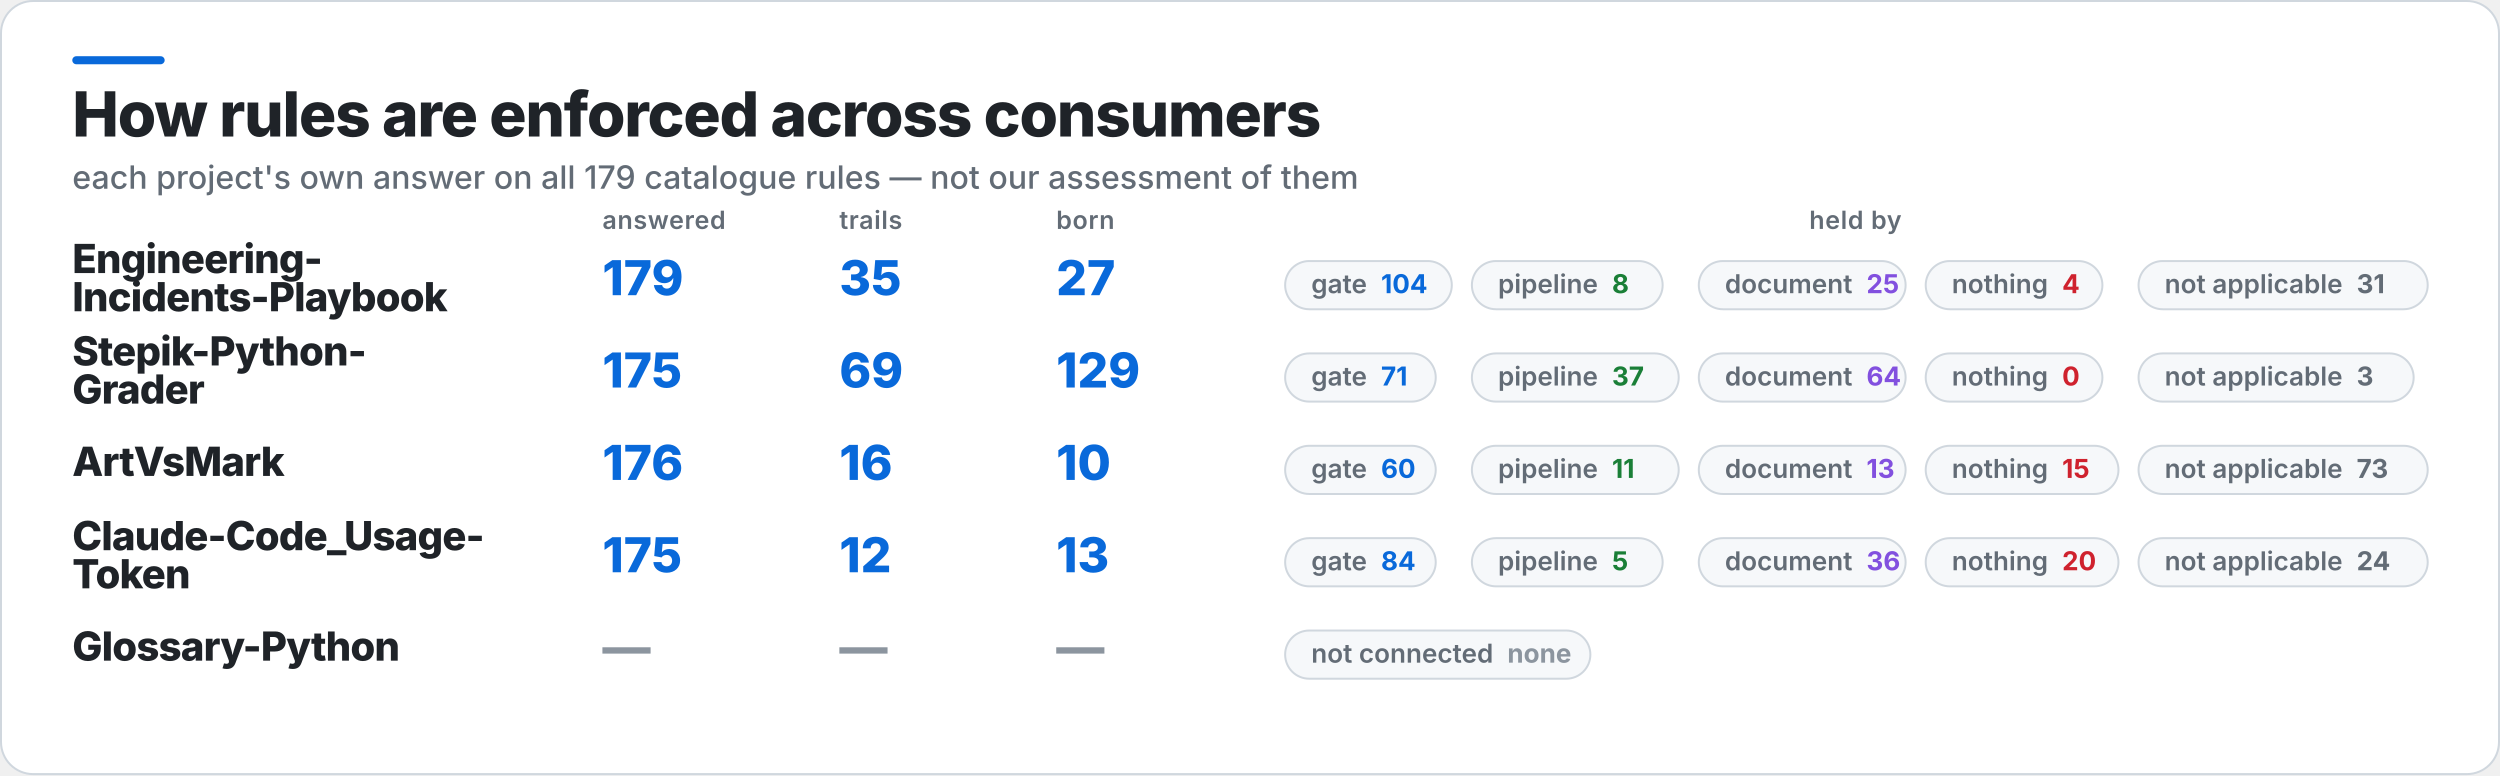
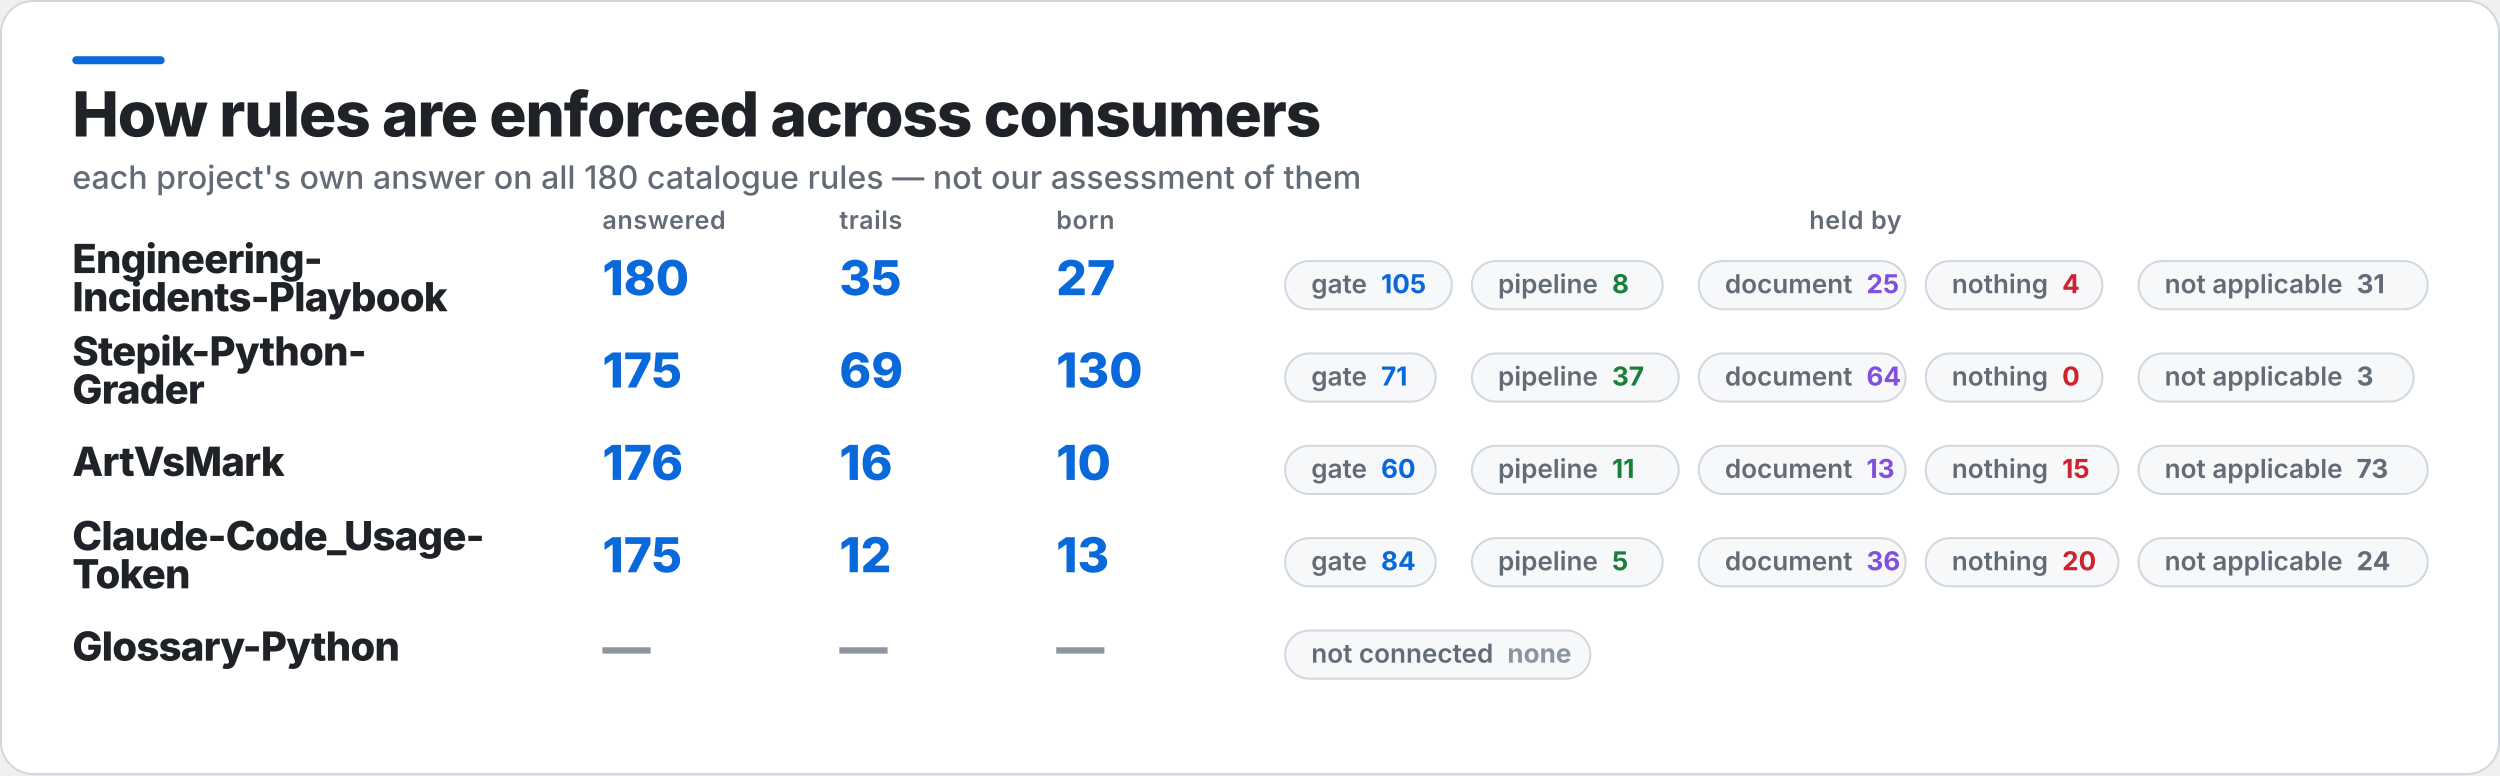
<svg xmlns="http://www.w3.org/2000/svg" width="1245" height="386" viewBox="0 0 1245 386" role="img" aria-label="How rules are enforced across consumers">
  <rect x="0.5" y="0.5" width="1244" height="385" rx="16" fill="#FFFFFF" stroke="#D0D7DE" />
  <rect x="36" y="28" width="46" height="4" rx="2" fill="#0969DA" />
  <text x="36" y="68" fill="#1F2328" font-family="Inter,Segoe UI,Helvetica,Arial,sans-serif" font-size="31" font-weight="800" letter-spacing="-0.6">How rules are enforced across consumers</text>
-   <text x="36" y="94" fill="#636C76" font-family="Inter,Segoe UI,Helvetica,Arial,sans-serif" font-size="16" font-weight="500">each project's own answer on all 179 catalogue rules — not our assessment of them</text>
+   <text x="36" y="94" fill="#636C76" font-family="Inter,Segoe UI,Helvetica,Arial,sans-serif" font-size="16" font-weight="500">each project's own answer on all 180 catalogue rules — not our assessment of them</text>
  <text x="300" y="114" fill="#636C76" font-family="Inter,Segoe UI,Helvetica,Arial,sans-serif" font-size="12.5" font-weight="600" letter-spacing="0.3">answered</text>
  <text x="418" y="114" fill="#636C76" font-family="Inter,Segoe UI,Helvetica,Arial,sans-serif" font-size="12.5" font-weight="600" letter-spacing="0.3">trails</text>
  <text x="526" y="114" fill="#636C76" font-family="Inter,Segoe UI,Helvetica,Arial,sans-serif" font-size="12.5" font-weight="600" letter-spacing="0.3">born</text>
  <text x="924" y="114" fill="#636C76" font-family="Inter,Segoe UI,Helvetica,Arial,sans-serif" font-size="12.5" font-weight="600" letter-spacing="0.3" text-anchor="middle">held by</text>
  <text x="36" y="136" fill="#1F2328" font-family="Inter,Segoe UI,Helvetica,Arial,sans-serif" font-size="20" font-weight="800" letter-spacing="-0.4">Engineering-</text>
  <text x="36" y="155" fill="#1F2328" font-family="Inter,Segoe UI,Helvetica,Arial,sans-serif" font-size="20" font-weight="800" letter-spacing="-0.4">Incidents-Playbook</text>
-   <text x="300" y="147" fill="#0969DA" font-family="Inter,Segoe UI,Helvetica,Arial,sans-serif" font-size="24" font-weight="800">179</text>
+   <text x="300" y="147" fill="#0969DA" font-family="Inter,Segoe UI,Helvetica,Arial,sans-serif" font-size="24" font-weight="800">180</text>
  <text x="418" y="147" fill="#0969DA" font-family="Inter,Segoe UI,Helvetica,Arial,sans-serif" font-size="24" font-weight="800">35</text>
  <text x="526" y="147" fill="#0969DA" font-family="Inter,Segoe UI,Helvetica,Arial,sans-serif" font-size="24" font-weight="800">27</text>
  <rect x="640" y="130" width="83" height="24" rx="12" fill="#F6F8FA" stroke="#D0D7DE" />
-   <text x="653" y="146" fill="#636C76" font-family="Inter,Segoe UI,Helvetica,Arial,sans-serif" font-size="13" font-weight="600">gate<tspan fill="#0969DA" font-weight="700" dx="7">104</tspan>
+   <text x="653" y="146" fill="#636C76" font-family="Inter,Segoe UI,Helvetica,Arial,sans-serif" font-size="13" font-weight="600">gate<tspan fill="#0969DA" font-weight="700" dx="7">105</tspan>
  </text>
  <rect x="733" y="130" width="95" height="24" rx="12" fill="#F6F8FA" stroke="#D0D7DE" />
  <text x="746" y="146" fill="#636C76" font-family="Inter,Segoe UI,Helvetica,Arial,sans-serif" font-size="13" font-weight="600">pipeline<tspan fill="#1A7F37" font-weight="700" dx="7">8</tspan>
  </text>
  <rect x="846" y="130" width="103" height="24" rx="12" fill="#F6F8FA" stroke="#D0D7DE" />
  <text x="859" y="146" fill="#636C76" font-family="Inter,Segoe UI,Helvetica,Arial,sans-serif" font-size="13" font-weight="600">document<tspan fill="#8250DF" font-weight="700" dx="7">25</tspan>
  </text>
  <rect x="959" y="130" width="88" height="24" rx="12" fill="#F6F8FA" stroke="#D0D7DE" />
  <text x="972" y="146" fill="#636C76" font-family="Inter,Segoe UI,Helvetica,Arial,sans-serif" font-size="13" font-weight="600">nothing<tspan fill="#CF222E" font-weight="700" dx="7">4</tspan>
  </text>
  <rect x="1065" y="130" width="144" height="24" rx="12" fill="#F6F8FA" stroke="#D0D7DE" />
  <text x="1078" y="146" fill="#636C76" font-family="Inter,Segoe UI,Helvetica,Arial,sans-serif" font-size="13" font-weight="600">not applicable<tspan fill="#636C76" font-weight="700" dx="7">31</tspan>
  </text>
  <text x="36" y="182" fill="#1F2328" font-family="Inter,Segoe UI,Helvetica,Arial,sans-serif" font-size="20" font-weight="800" letter-spacing="-0.4">Stepik-Python-</text>
  <text x="36" y="201" fill="#1F2328" font-family="Inter,Segoe UI,Helvetica,Arial,sans-serif" font-size="20" font-weight="800" letter-spacing="-0.4">Grader</text>
  <text x="300" y="193" fill="#0969DA" font-family="Inter,Segoe UI,Helvetica,Arial,sans-serif" font-size="24" font-weight="800">175</text>
  <text x="418" y="193" fill="#0969DA" font-family="Inter,Segoe UI,Helvetica,Arial,sans-serif" font-size="24" font-weight="800">69</text>
-   <text x="526" y="193" fill="#0969DA" font-family="Inter,Segoe UI,Helvetica,Arial,sans-serif" font-size="24" font-weight="800">129</text>
+   <text x="526" y="193" fill="#0969DA" font-family="Inter,Segoe UI,Helvetica,Arial,sans-serif" font-size="24" font-weight="800">130</text>
  <rect x="640" y="176" width="75" height="24" rx="12" fill="#F6F8FA" stroke="#D0D7DE" />
  <text x="653" y="192" fill="#636C76" font-family="Inter,Segoe UI,Helvetica,Arial,sans-serif" font-size="13" font-weight="600">gate<tspan fill="#0969DA" font-weight="700" dx="7">71</tspan>
  </text>
  <rect x="733" y="176" width="103" height="24" rx="12" fill="#F6F8FA" stroke="#D0D7DE" />
  <text x="746" y="192" fill="#636C76" font-family="Inter,Segoe UI,Helvetica,Arial,sans-serif" font-size="13" font-weight="600">pipeline<tspan fill="#1A7F37" font-weight="700" dx="7">37</tspan>
  </text>
  <rect x="846" y="176" width="103" height="24" rx="12" fill="#F6F8FA" stroke="#D0D7DE" />
  <text x="859" y="192" fill="#636C76" font-family="Inter,Segoe UI,Helvetica,Arial,sans-serif" font-size="13" font-weight="600">document<tspan fill="#8250DF" font-weight="700" dx="7">64</tspan>
  </text>
  <rect x="959" y="176" width="88" height="24" rx="12" fill="#F6F8FA" stroke="#D0D7DE" />
  <text x="972" y="192" fill="#636C76" font-family="Inter,Segoe UI,Helvetica,Arial,sans-serif" font-size="13" font-weight="600">nothing<tspan fill="#CF222E" font-weight="700" dx="7">0</tspan>
  </text>
  <rect x="1065" y="176" width="137" height="24" rx="12" fill="#F6F8FA" stroke="#D0D7DE" />
  <text x="1078" y="192" fill="#636C76" font-family="Inter,Segoe UI,Helvetica,Arial,sans-serif" font-size="13" font-weight="600">not applicable<tspan fill="#636C76" font-weight="700" dx="7">3</tspan>
  </text>
  <text x="36" y="237" fill="#1F2328" font-family="Inter,Segoe UI,Helvetica,Arial,sans-serif" font-size="20" font-weight="800" letter-spacing="-0.4">ArtVsMark</text>
  <text x="300" y="239" fill="#0969DA" font-family="Inter,Segoe UI,Helvetica,Arial,sans-serif" font-size="24" font-weight="800">176</text>
  <text x="418" y="239" fill="#0969DA" font-family="Inter,Segoe UI,Helvetica,Arial,sans-serif" font-size="24" font-weight="800">16</text>
  <text x="526" y="239" fill="#0969DA" font-family="Inter,Segoe UI,Helvetica,Arial,sans-serif" font-size="24" font-weight="800">10</text>
  <rect x="640" y="222" width="75" height="24" rx="12" fill="#F6F8FA" stroke="#D0D7DE" />
  <text x="653" y="238" fill="#636C76" font-family="Inter,Segoe UI,Helvetica,Arial,sans-serif" font-size="13" font-weight="600">gate<tspan fill="#0969DA" font-weight="700" dx="7">60</tspan>
  </text>
  <rect x="733" y="222" width="103" height="24" rx="12" fill="#F6F8FA" stroke="#D0D7DE" />
  <text x="746" y="238" fill="#636C76" font-family="Inter,Segoe UI,Helvetica,Arial,sans-serif" font-size="13" font-weight="600">pipeline<tspan fill="#1A7F37" font-weight="700" dx="7">11</tspan>
  </text>
  <rect x="846" y="222" width="103" height="24" rx="12" fill="#F6F8FA" stroke="#D0D7DE" />
  <text x="859" y="238" fill="#636C76" font-family="Inter,Segoe UI,Helvetica,Arial,sans-serif" font-size="13" font-weight="600">document<tspan fill="#8250DF" font-weight="700" dx="7">13</tspan>
  </text>
  <rect x="959" y="222" width="96" height="24" rx="12" fill="#F6F8FA" stroke="#D0D7DE" />
  <text x="972" y="238" fill="#636C76" font-family="Inter,Segoe UI,Helvetica,Arial,sans-serif" font-size="13" font-weight="600">nothing<tspan fill="#CF222E" font-weight="700" dx="7">15</tspan>
  </text>
  <rect x="1065" y="222" width="144" height="24" rx="12" fill="#F6F8FA" stroke="#D0D7DE" />
  <text x="1078" y="238" fill="#636C76" font-family="Inter,Segoe UI,Helvetica,Arial,sans-serif" font-size="13" font-weight="600">not applicable<tspan fill="#636C76" font-weight="700" dx="7">73</tspan>
  </text>
  <text x="36" y="274" fill="#1F2328" font-family="Inter,Segoe UI,Helvetica,Arial,sans-serif" font-size="20" font-weight="800" letter-spacing="-0.4">Claude-Code_Usage-</text>
  <text x="36" y="293" fill="#1F2328" font-family="Inter,Segoe UI,Helvetica,Arial,sans-serif" font-size="20" font-weight="800" letter-spacing="-0.4">Token</text>
  <text x="300" y="285" fill="#0969DA" font-family="Inter,Segoe UI,Helvetica,Arial,sans-serif" font-size="24" font-weight="800">175</text>
  <text x="418" y="285" fill="#0969DA" font-family="Inter,Segoe UI,Helvetica,Arial,sans-serif" font-size="24" font-weight="800">12</text>
  <text x="526" y="285" fill="#0969DA" font-family="Inter,Segoe UI,Helvetica,Arial,sans-serif" font-size="24" font-weight="800">13</text>
  <rect x="640" y="268" width="75" height="24" rx="12" fill="#F6F8FA" stroke="#D0D7DE" />
  <text x="653" y="284" fill="#636C76" font-family="Inter,Segoe UI,Helvetica,Arial,sans-serif" font-size="13" font-weight="600">gate<tspan fill="#0969DA" font-weight="700" dx="7">84</tspan>
  </text>
  <rect x="733" y="268" width="95" height="24" rx="12" fill="#F6F8FA" stroke="#D0D7DE" />
  <text x="746" y="284" fill="#636C76" font-family="Inter,Segoe UI,Helvetica,Arial,sans-serif" font-size="13" font-weight="600">pipeline<tspan fill="#1A7F37" font-weight="700" dx="7">5</tspan>
  </text>
  <rect x="846" y="268" width="103" height="24" rx="12" fill="#F6F8FA" stroke="#D0D7DE" />
  <text x="859" y="284" fill="#636C76" font-family="Inter,Segoe UI,Helvetica,Arial,sans-serif" font-size="13" font-weight="600">document<tspan fill="#8250DF" font-weight="700" dx="7">36</tspan>
  </text>
  <rect x="959" y="268" width="96" height="24" rx="12" fill="#F6F8FA" stroke="#D0D7DE" />
  <text x="972" y="284" fill="#636C76" font-family="Inter,Segoe UI,Helvetica,Arial,sans-serif" font-size="13" font-weight="600">nothing<tspan fill="#CF222E" font-weight="700" dx="7">20</tspan>
  </text>
  <rect x="1065" y="268" width="144" height="24" rx="12" fill="#F6F8FA" stroke="#D0D7DE" />
  <text x="1078" y="284" fill="#636C76" font-family="Inter,Segoe UI,Helvetica,Arial,sans-serif" font-size="13" font-weight="600">not applicable<tspan fill="#636C76" font-weight="700" dx="7">24</tspan>
  </text>
  <text x="36" y="329" fill="#1F2328" font-family="Inter,Segoe UI,Helvetica,Arial,sans-serif" font-size="20" font-weight="800" letter-spacing="-0.4">Glossary-Python</text>
  <text x="300" y="331" fill="#8C959F" font-family="Inter,Segoe UI,Helvetica,Arial,sans-serif" font-size="24" font-weight="800">—</text>
  <text x="418" y="331" fill="#8C959F" font-family="Inter,Segoe UI,Helvetica,Arial,sans-serif" font-size="24" font-weight="800">—</text>
  <text x="526" y="331" fill="#8C959F" font-family="Inter,Segoe UI,Helvetica,Arial,sans-serif" font-size="24" font-weight="800">—</text>
  <rect x="640" y="314" width="152" height="24" rx="12" fill="#F6F8FA" stroke="#D0D7DE" />
  <text x="653" y="330" fill="#636C76" font-family="Inter,Segoe UI,Helvetica,Arial,sans-serif" font-size="13" font-weight="600">not connected<tspan fill="#8C959F" font-weight="700" dx="7">none</tspan>
  </text>
</svg>
